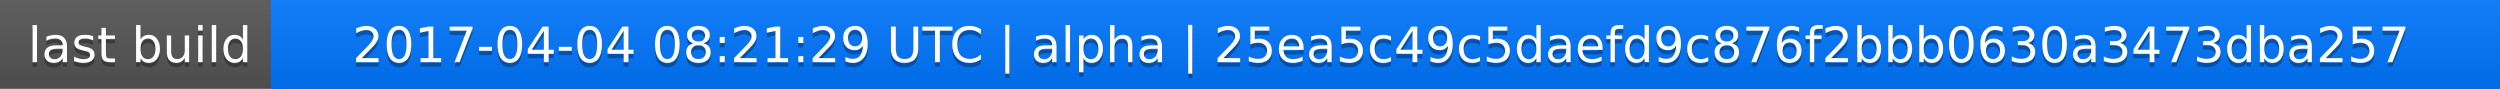
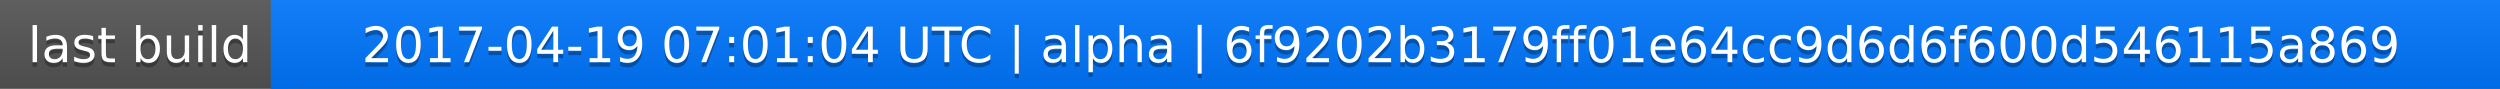
<svg xmlns="http://www.w3.org/2000/svg" width="563" height="20">
  <linearGradient id="a" x2="0" y2="100%">
    <stop offset="0" stop-color="#bbb" stop-opacity=".1" />
    <stop offset="1" stop-opacity=".1" />
  </linearGradient>
  <rect rx="0" width="563" height="20" fill="#555" />
  <rect rx="0" x="61" width="502" height="20" fill="#07f" />
  <path fill="#07f" d="M61 0h4v20h-4z" />
  <rect rx="0" width="563" height="20" fill="url(#a)" />
  <g fill="#fff" text-anchor="middle" font-family="DejaVu Sans,Verdana,Geneva,sans-serif" font-size="11">
    <text x="31.5" y="15" fill="#010101" fill-opacity=".3">last build</text>
    <text x="31.5" y="14">last build</text>
-     <text x="311" y="15" fill="#010101" fill-opacity=".3">2017-04-04 08:21:29 UTC | alpha | 25ea5c49c5daefd9c876f2bbb0630a3473dba257</text>
-     <text x="311" y="14">2017-04-04 08:21:29 UTC | alpha | 25ea5c49c5daefd9c876f2bbb0630a3473dba257</text>
+     <text x="311" y="15" fill="#010101" fill-opacity=".3">2017-04-19 07:01:04 UTC | alpha | 6f9202b3179ff01e64cc9d6d6f600d546115a869</text>
+     <text x="311" y="14">2017-04-19 07:01:04 UTC | alpha | 6f9202b3179ff01e64cc9d6d6f600d546115a869</text>
  </g>
</svg>
